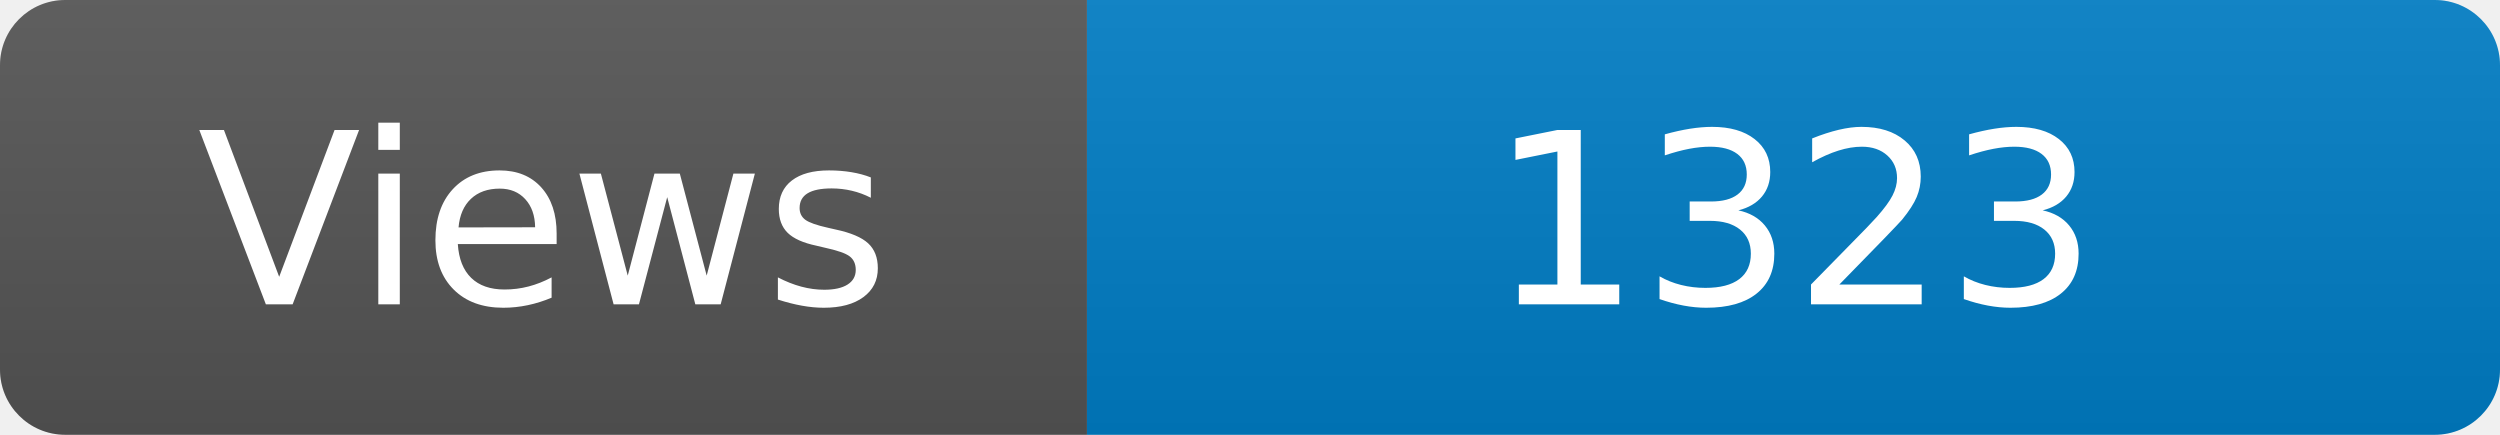
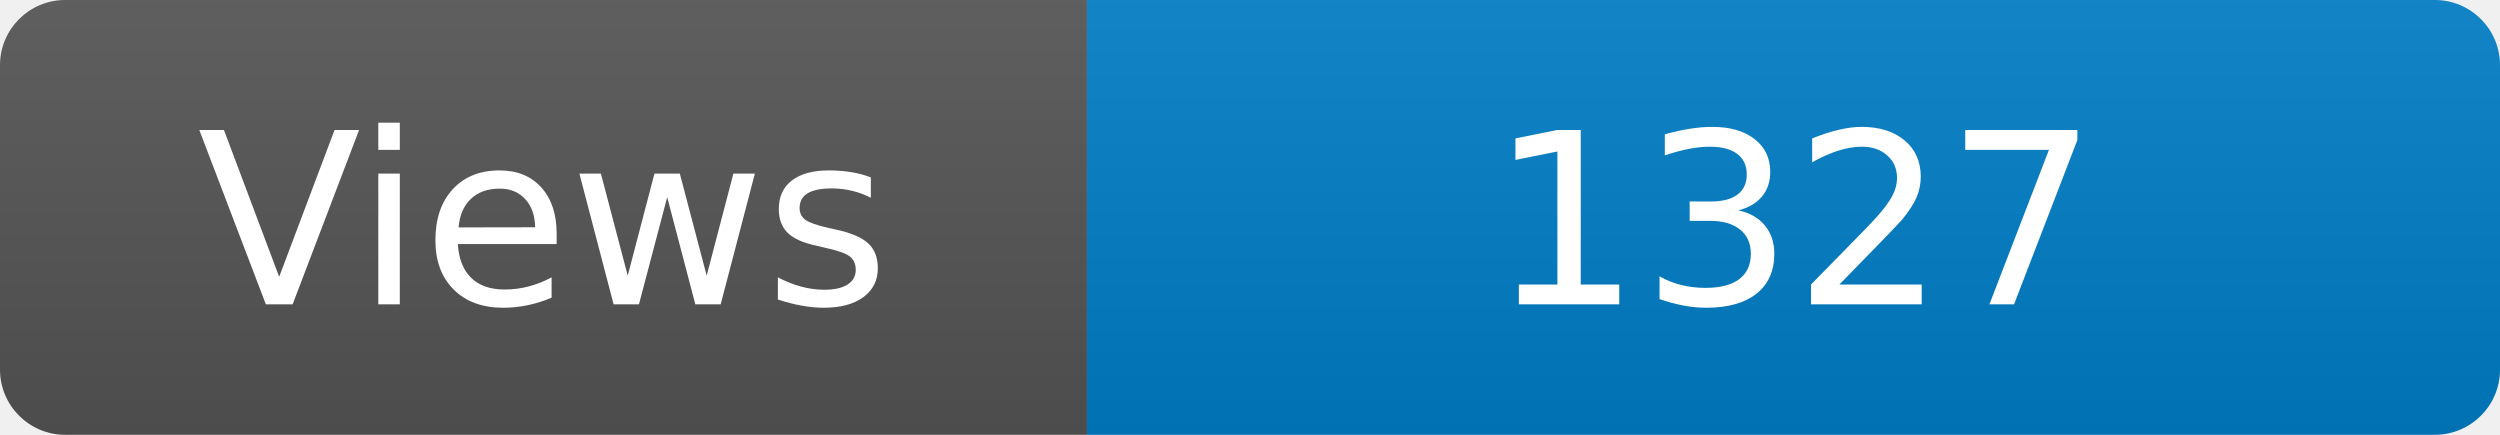
<svg xmlns="http://www.w3.org/2000/svg" width="115" height="20" role="img" aria-label="Maintained?: yes">
  <linearGradient id="s" x2="0" y2="100%">
    <stop offset="0" stop-color="#bbb" stop-opacity=".1" />
    <stop offset="1" stop-opacity=".1" />
  </linearGradient>
  <clipPath id="r">
    <rect width="115" height="20" rx="3" fill="#fff" />
  </clipPath>
  <g clip-path="url(#r)">
    <rect width="50" height="20" fill="#555" />
    <rect x="50" width="160" height="20" fill="#007ec6" />
    <rect width="115" height="20" fill="url(#s)" />
  </g>
  <g fill="#fff" text-anchor="middle" font-family="Verdana,Geneva,DejaVu Sans,sans-serif" font-size="110">
    <text x="250" y="140" transform="scale(.1)" fill="#fff">Views</text>
-     <text x="825" y="140" transform="scale(.1)" fill="#fff">1323</text>
+     <text x="825" y="140" transform="scale(.1)" fill="#fff">1327</text>
  </g>
</svg>
